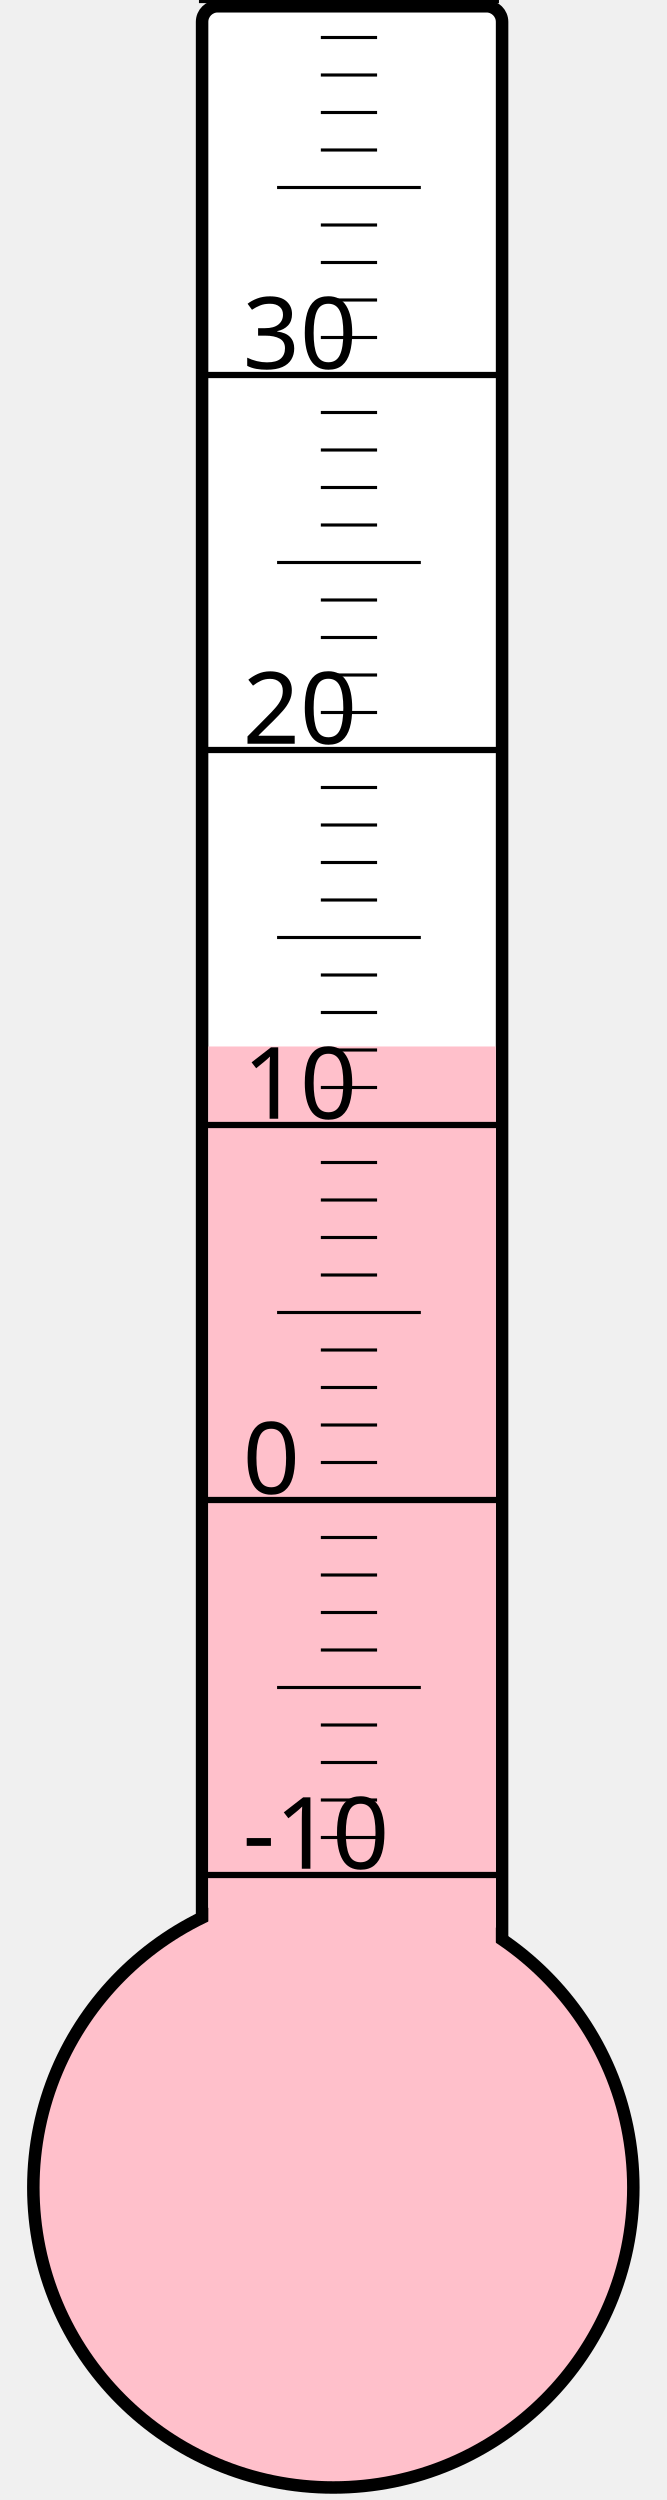
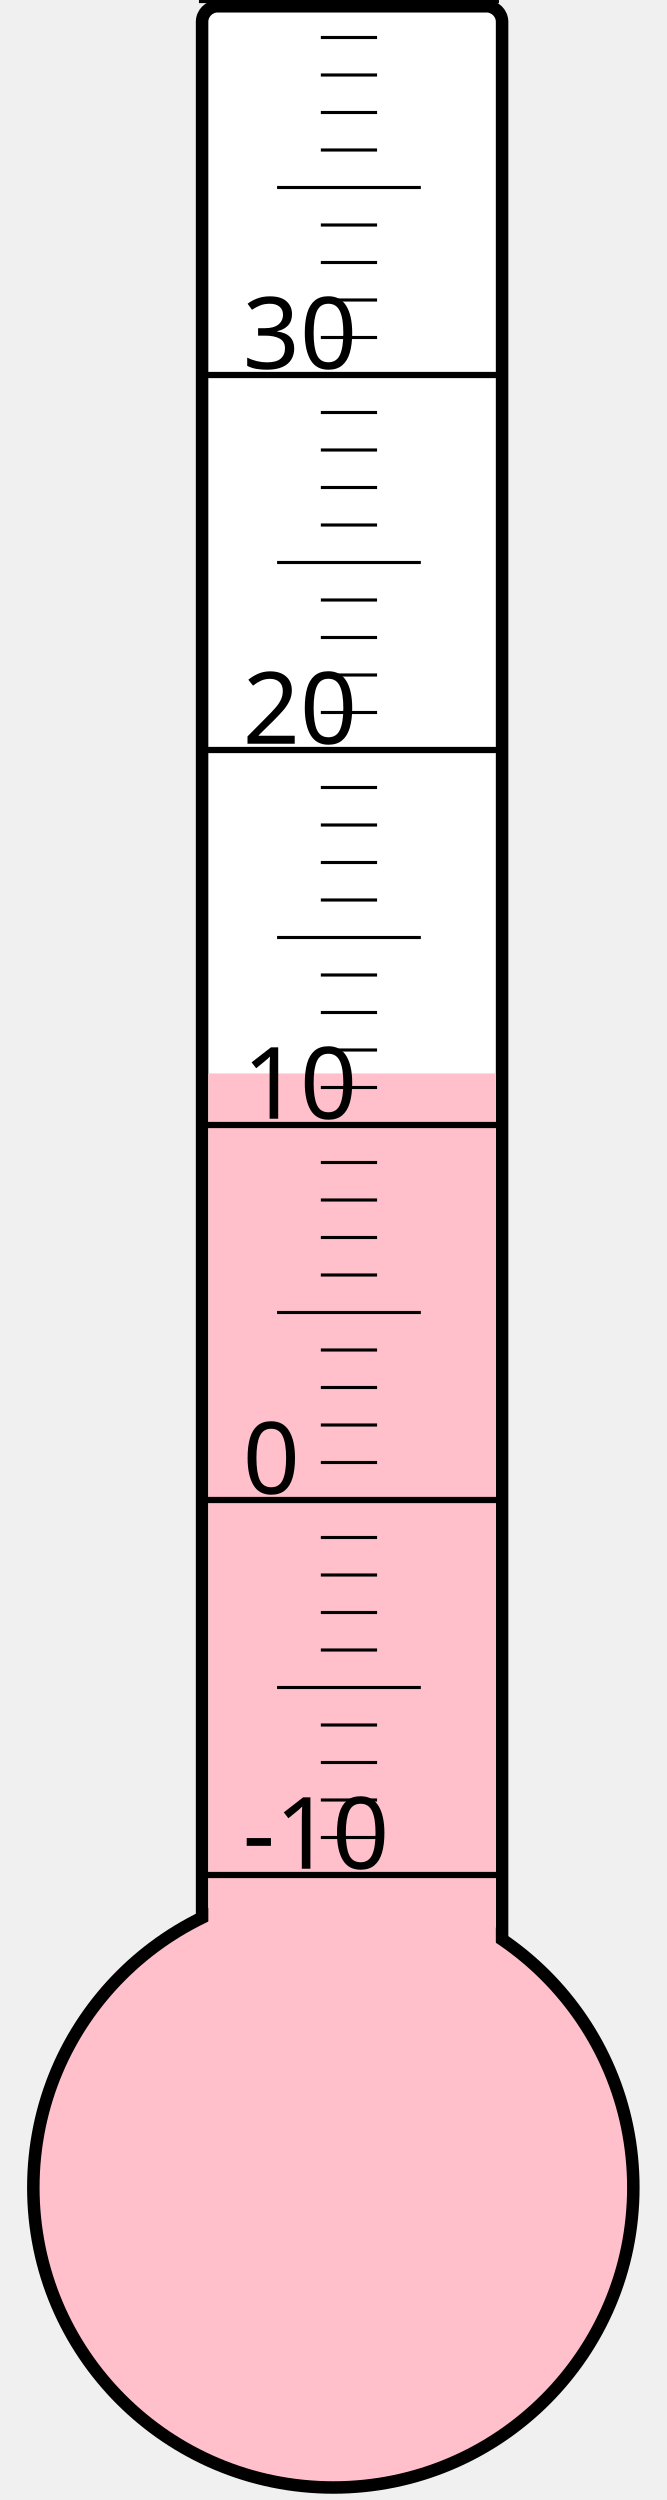
<svg xmlns="http://www.w3.org/2000/svg" width="40px" height="150px" viewBox="0 0 200 800">
  <rect width="200" height="800" x="0" y="0" style="fill: #ffffeb; fill-opacity: 0;" />
  <rect width="96" height="680" x="58" y="2" rx="5" ry="5" style="fill: white; fill-opacity: 1; stroke: black; stroke-width: 4;" />
  <circle cx="100" cy="700" r="96" style="fill: pink; stroke: black; stroke-width: 4;" />
-   <rect width="92" height="365.125" x="60" y="334.875" style="fill: pink; fill-opacity: 1; stroke-width: 0;" />
+   <rect width="92" height="356.5" x="60" y="343.5" style="fill: pink; fill-opacity: 1; stroke-width: 0;" />
  <text x="71" y="598" style="font-family: sans-serif; font-size: 24pt;">-10</text>
  <text x="71" y="478" style="font-family: sans-serif; font-size: 24pt;">0</text>
  <text x="71" y="358" style="font-family: sans-serif; font-size: 24pt;">10</text>
  <text x="71" y="238" style="font-family: sans-serif; font-size: 24pt;">20</text>
  <text x="71" y="118" style="font-family: sans-serif; font-size: 24pt;">30</text>
  <g style="stroke: black;">
    <line x1="57" y1="600" x2="153" y2="600" style="stroke-width: 2;" />
    <line x1="96" y1="588" x2="114" y2="588" style="stroke-width: 1;" />
    <line x1="96" y1="576" x2="114" y2="576" style="stroke-width: 1;" />
    <line x1="96" y1="564" x2="114" y2="564" style="stroke-width: 1;" />
    <line x1="96" y1="552" x2="114" y2="552" style="stroke-width: 1;" />
    <line x1="82" y1="540" x2="128" y2="540" style="stroke-width: 1;" />
    <line x1="96" y1="528" x2="114" y2="528" style="stroke-width: 1;" />
    <line x1="96" y1="516" x2="114" y2="516" style="stroke-width: 1;" />
    <line x1="96" y1="504" x2="114" y2="504" style="stroke-width: 1;" />
    <line x1="96" y1="492" x2="114" y2="492" style="stroke-width: 1;" />
    <line x1="57" y1="480" x2="153" y2="480" style="stroke-width: 2;" />
    <line x1="96" y1="468" x2="114" y2="468" style="stroke-width: 1;" />
    <line x1="96" y1="456" x2="114" y2="456" style="stroke-width: 1;" />
    <line x1="96" y1="444" x2="114" y2="444" style="stroke-width: 1;" />
    <line x1="96" y1="432" x2="114" y2="432" style="stroke-width: 1;" />
    <line x1="82" y1="420" x2="128" y2="420" style="stroke-width: 1;" />
    <line x1="96" y1="408" x2="114" y2="408" style="stroke-width: 1;" />
    <line x1="96" y1="396" x2="114" y2="396" style="stroke-width: 1;" />
    <line x1="96" y1="384" x2="114" y2="384" style="stroke-width: 1;" />
    <line x1="96" y1="372" x2="114" y2="372" style="stroke-width: 1;" />
    <line x1="57" y1="360" x2="153" y2="360" style="stroke-width: 2;" />
    <line x1="96" y1="348" x2="114" y2="348" style="stroke-width: 1;" />
    <line x1="96" y1="336" x2="114" y2="336" style="stroke-width: 1;" />
    <line x1="96" y1="324" x2="114" y2="324" style="stroke-width: 1;" />
    <line x1="96" y1="312" x2="114" y2="312" style="stroke-width: 1;" />
    <line x1="82" y1="300" x2="128" y2="300" style="stroke-width: 1;" />
    <line x1="96" y1="288" x2="114" y2="288" style="stroke-width: 1;" />
    <line x1="96" y1="276" x2="114" y2="276" style="stroke-width: 1;" />
    <line x1="96" y1="264" x2="114" y2="264" style="stroke-width: 1;" />
    <line x1="96" y1="252" x2="114" y2="252" style="stroke-width: 1;" />
    <line x1="57" y1="240" x2="153" y2="240" style="stroke-width: 2;" />
    <line x1="96" y1="228" x2="114" y2="228" style="stroke-width: 1;" />
    <line x1="96" y1="216" x2="114" y2="216" style="stroke-width: 1;" />
    <line x1="96" y1="204" x2="114" y2="204" style="stroke-width: 1;" />
    <line x1="96" y1="192" x2="114" y2="192" style="stroke-width: 1;" />
    <line x1="82" y1="180" x2="128" y2="180" style="stroke-width: 1;" />
    <line x1="96" y1="168" x2="114" y2="168" style="stroke-width: 1;" />
    <line x1="96" y1="156" x2="114" y2="156" style="stroke-width: 1;" />
    <line x1="96" y1="144" x2="114" y2="144" style="stroke-width: 1;" />
    <line x1="96" y1="132" x2="114" y2="132" style="stroke-width: 1;" />
    <line x1="57" y1="120" x2="153" y2="120" style="stroke-width: 2;" />
    <line x1="96" y1="108" x2="114" y2="108" style="stroke-width: 1;" />
    <line x1="96" y1="96" x2="114" y2="96" style="stroke-width: 1;" />
    <line x1="96" y1="84" x2="114" y2="84" style="stroke-width: 1;" />
    <line x1="96" y1="72" x2="114" y2="72" style="stroke-width: 1;" />
    <line x1="82" y1="60" x2="128" y2="60" style="stroke-width: 1;" />
    <line x1="96" y1="48" x2="114" y2="48" style="stroke-width: 1;" />
    <line x1="96" y1="36" x2="114" y2="36" style="stroke-width: 1;" />
    <line x1="96" y1="24" x2="114" y2="24" style="stroke-width: 1;" />
    <line x1="96" y1="12" x2="114" y2="12" style="stroke-width: 1;" />
    <line x1="57" y1="0" x2="153" y2="0" style="stroke-width: 2;" />
  </g>
</svg>
